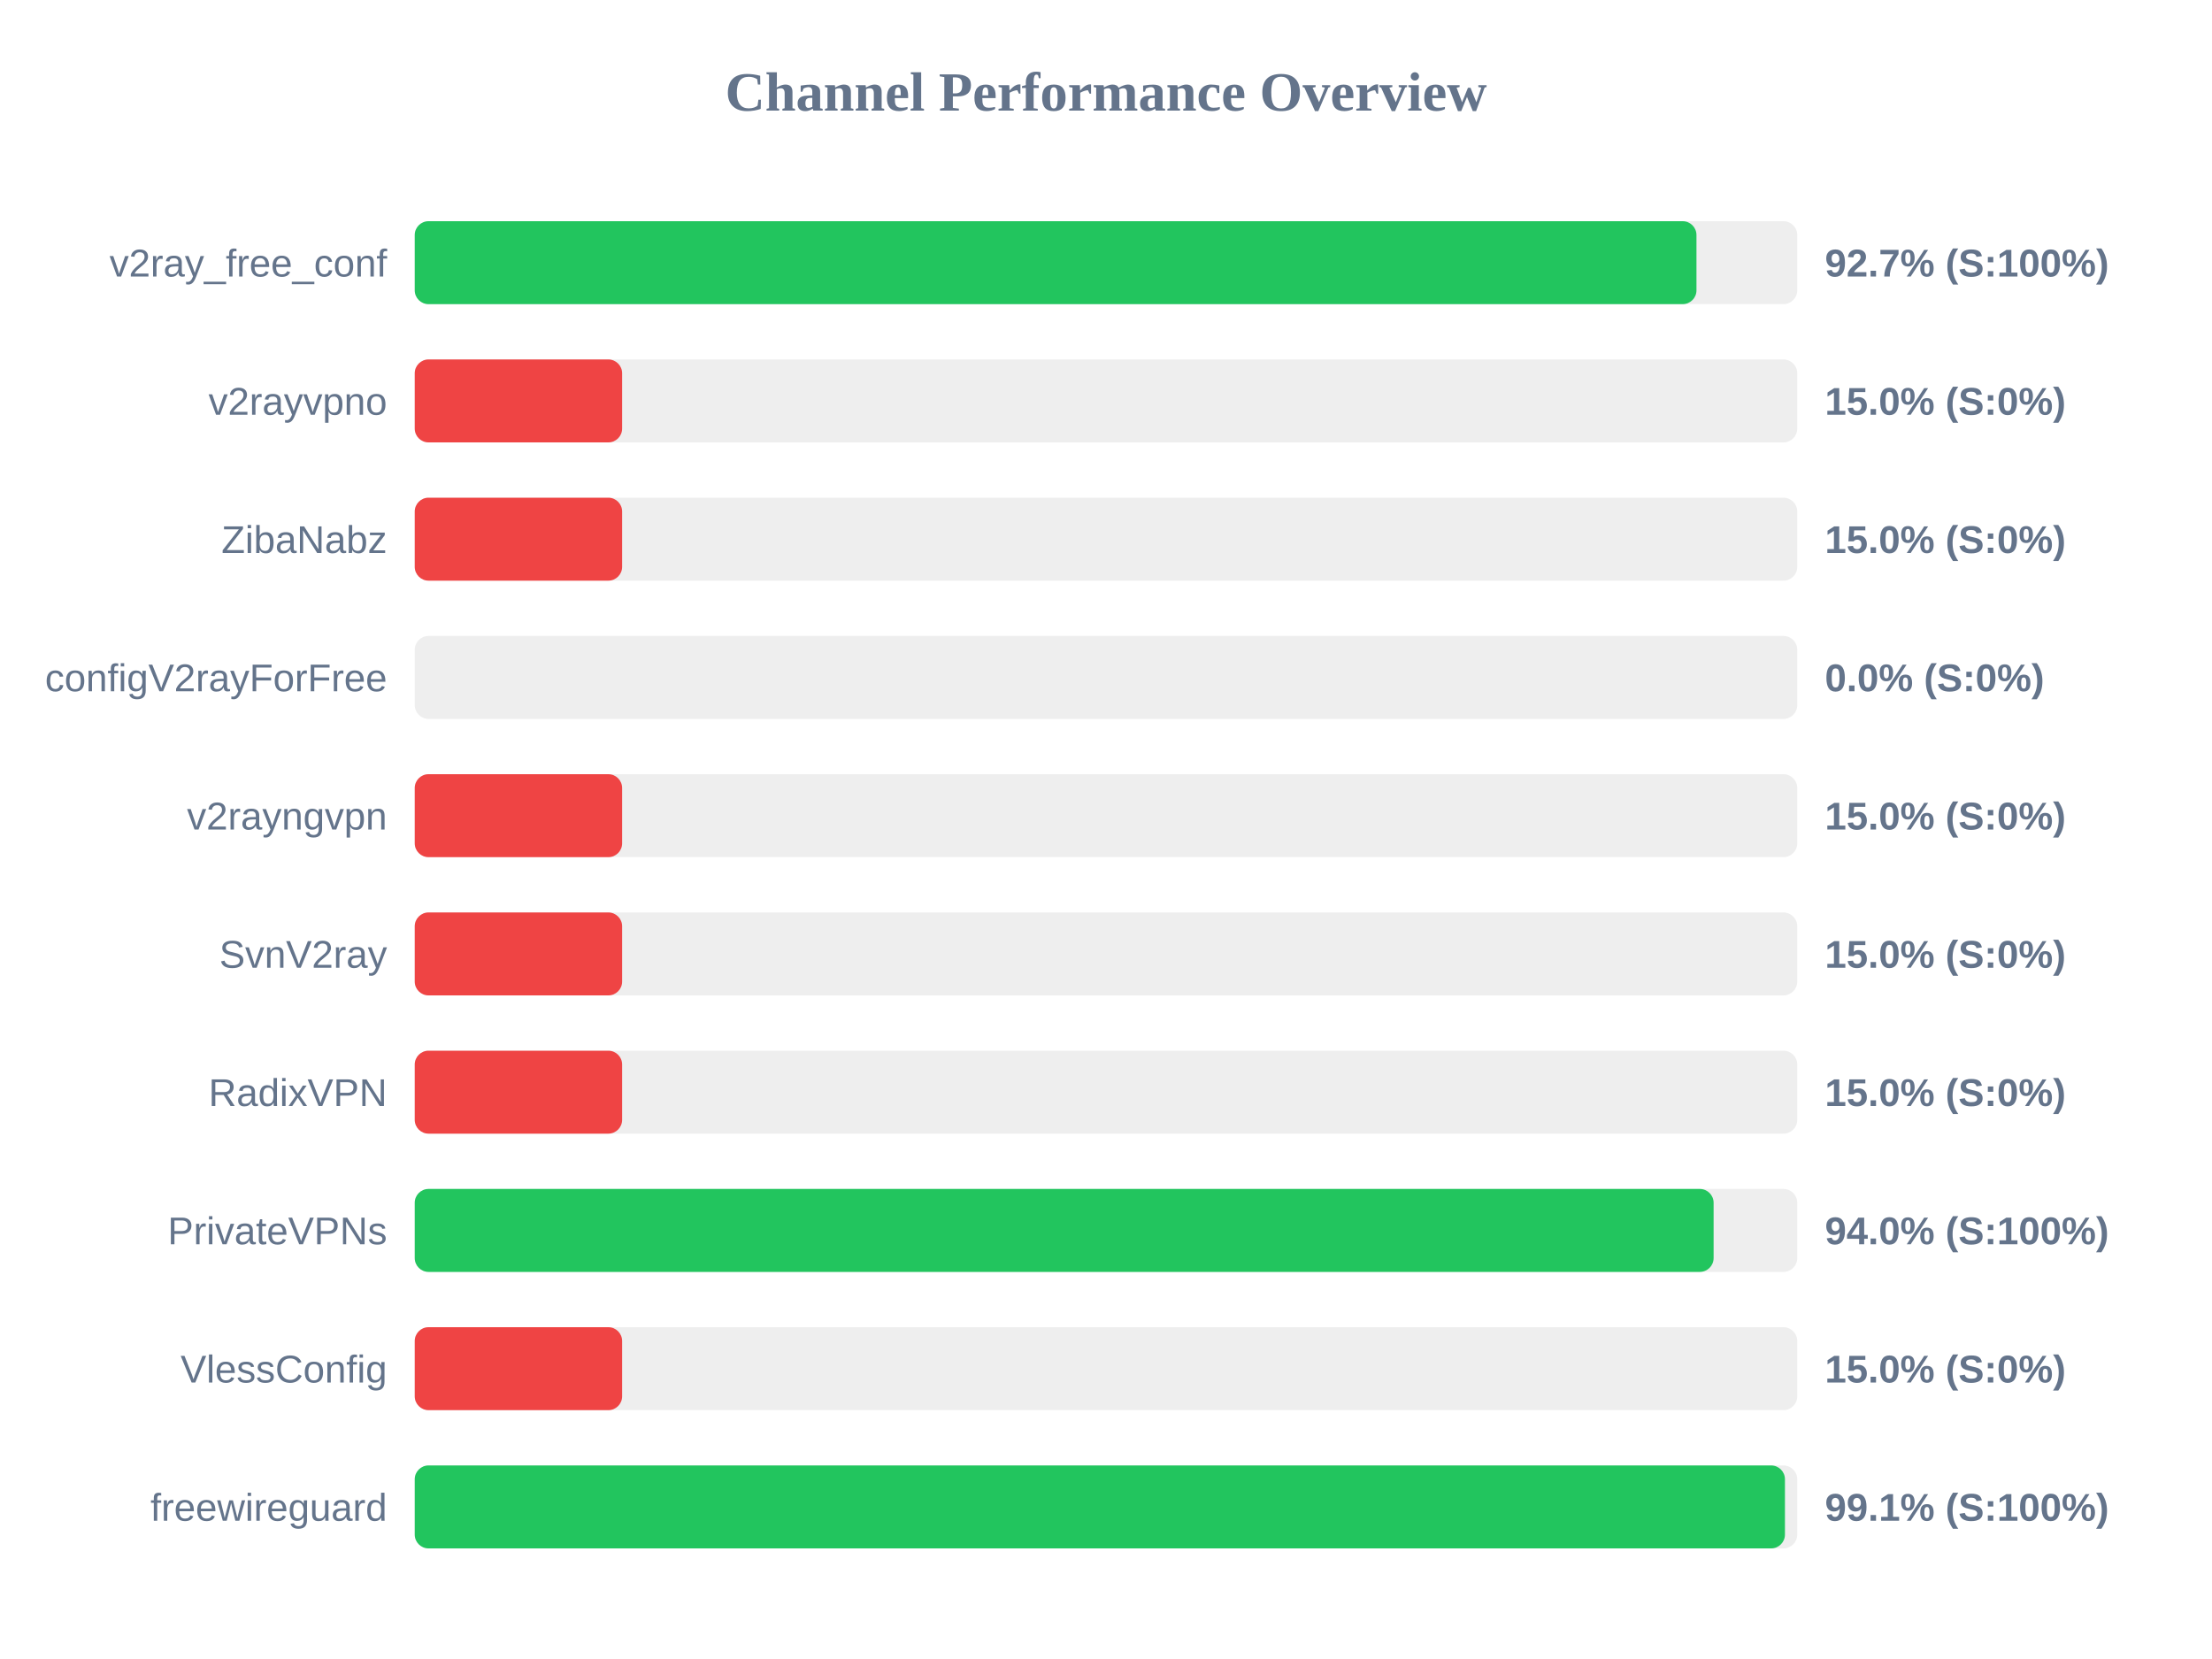
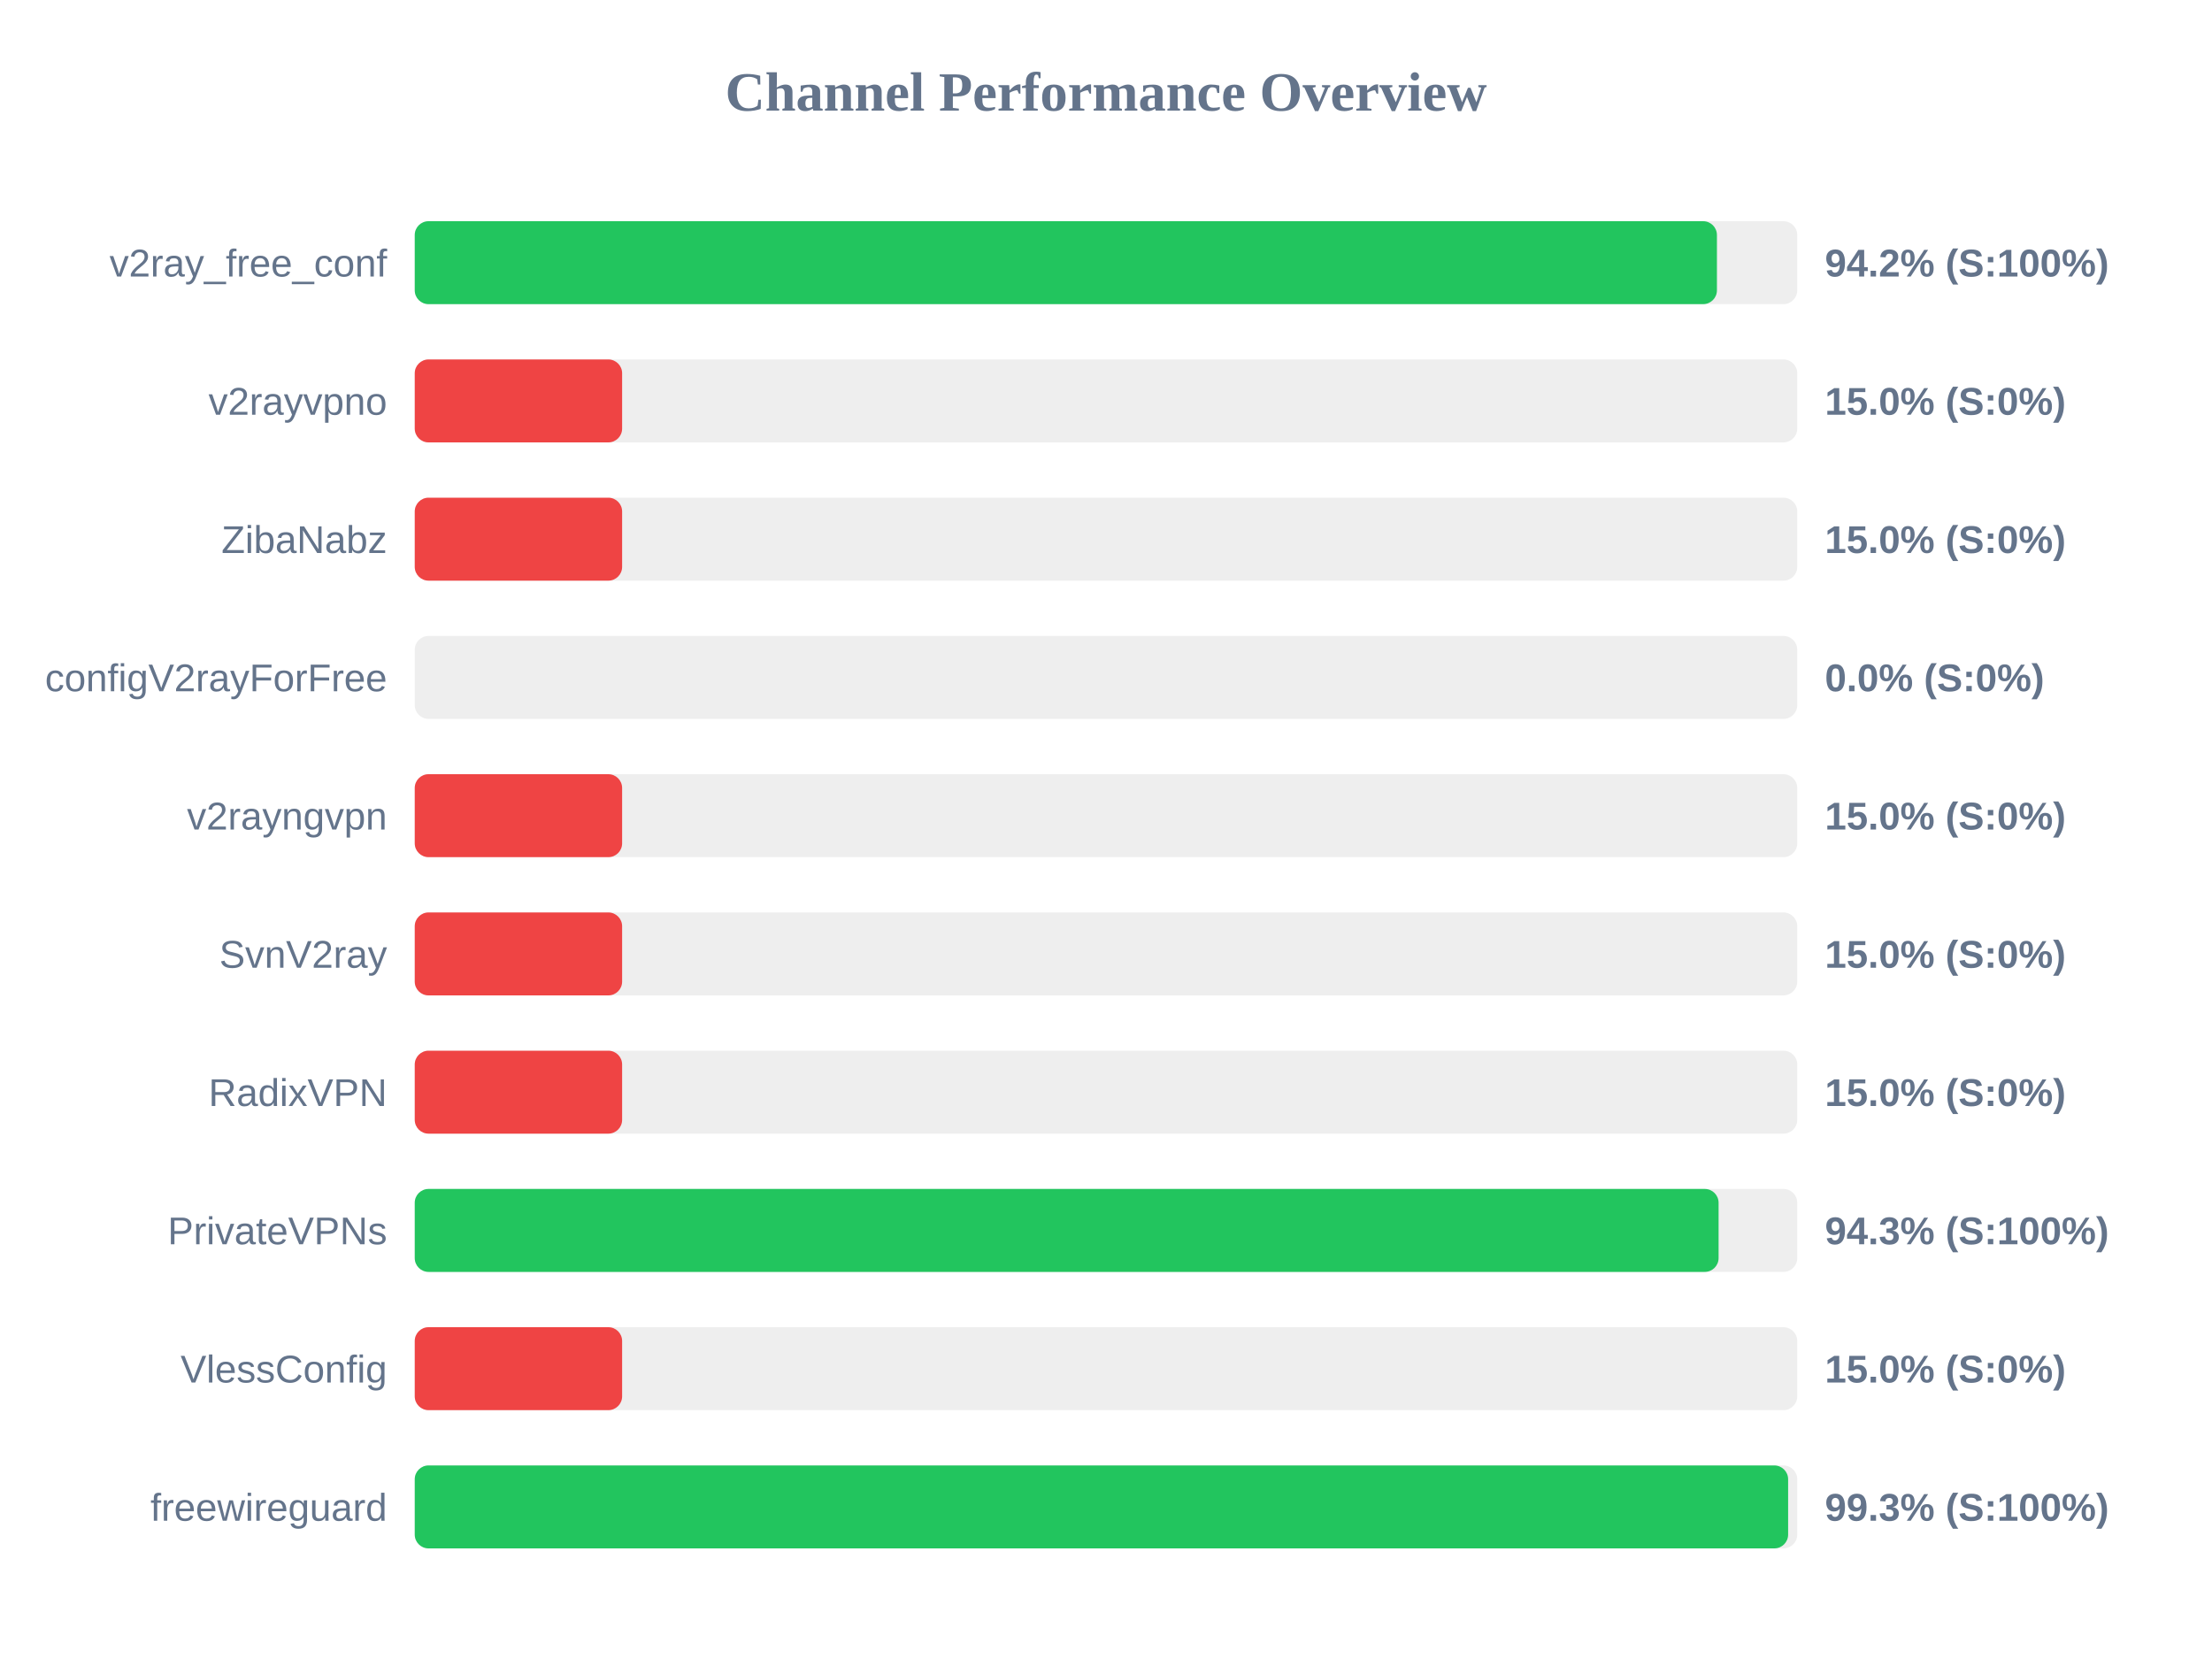
<svg xmlns="http://www.w3.org/2000/svg" width="800" height="600" version="1.1">
  <style>
        .row { font: 14px Arial; fill: #64748b; }
        .score { font: bold 14px Arial; fill: #64748b; }
    </style>
  <text x="400" y="40" text-anchor="middle" font-size="20px" font-weight="bold" fill="#64748b">Channel Performance Overview</text>
  <rect x="150" y="80" width="500" height="30" fill="#eee" rx="5" />
-   <rect x="150" y="80" width="463.55" height="30" fill="#22c55e" rx="5" />
+   <rect x="150" y="80" width="470.95" height="30" fill="#22c55e" rx="5" />
  <text x="140" y="100" text-anchor="end" class="row">v2ray_free_conf</text>
-   <text x="660" y="100" text-anchor="start" class="score">92.7% (S:100%)</text>
+   <text x="660" y="100" text-anchor="start" class="score">94.2% (S:100%)</text>
  <rect x="150" y="130" width="500" height="30" fill="#eee" rx="5" />
  <rect x="150" y="130" width="75.0" height="30" fill="#ef4444" rx="5" />
  <text x="140" y="150" text-anchor="end" class="row">v2rayvpno</text>
  <text x="660" y="150" text-anchor="start" class="score">15.0% (S:0%)</text>
  <rect x="150" y="180" width="500" height="30" fill="#eee" rx="5" />
  <rect x="150" y="180" width="75.0" height="30" fill="#ef4444" rx="5" />
  <text x="140" y="200" text-anchor="end" class="row">ZibaNabz</text>
  <text x="660" y="200" text-anchor="start" class="score">15.0% (S:0%)</text>
  <rect x="150" y="230" width="500" height="30" fill="#eee" rx="5" />
  <rect x="150" y="230" width="0.0" height="30" fill="#ef4444" rx="5" />
  <text x="140" y="250" text-anchor="end" class="row">configV2rayForFree</text>
  <text x="660" y="250" text-anchor="start" class="score">0.0% (S:0%)</text>
  <rect x="150" y="280" width="500" height="30" fill="#eee" rx="5" />
  <rect x="150" y="280" width="75.0" height="30" fill="#ef4444" rx="5" />
  <text x="140" y="300" text-anchor="end" class="row">v2rayngvpn</text>
  <text x="660" y="300" text-anchor="start" class="score">15.0% (S:0%)</text>
  <rect x="150" y="330" width="500" height="30" fill="#eee" rx="5" />
  <rect x="150" y="330" width="75.0" height="30" fill="#ef4444" rx="5" />
  <text x="140" y="350" text-anchor="end" class="row">SvnV2ray</text>
  <text x="660" y="350" text-anchor="start" class="score">15.0% (S:0%)</text>
  <rect x="150" y="380" width="500" height="30" fill="#eee" rx="5" />
  <rect x="150" y="380" width="75.0" height="30" fill="#ef4444" rx="5" />
  <text x="140" y="400" text-anchor="end" class="row">RadixVPN</text>
  <text x="660" y="400" text-anchor="start" class="score">15.0% (S:0%)</text>
  <rect x="150" y="430" width="500" height="30" fill="#eee" rx="5" />
-   <rect x="150" y="430" width="469.75" height="30" fill="#22c55e" rx="5" />
+   <rect x="150" y="430" width="471.55" height="30" fill="#22c55e" rx="5" />
  <text x="140" y="450" text-anchor="end" class="row">PrivateVPNs</text>
-   <text x="660" y="450" text-anchor="start" class="score">94.0% (S:100%)</text>
+   <text x="660" y="450" text-anchor="start" class="score">94.3% (S:100%)</text>
  <rect x="150" y="480" width="500" height="30" fill="#eee" rx="5" />
  <rect x="150" y="480" width="75.0" height="30" fill="#ef4444" rx="5" />
  <text x="140" y="500" text-anchor="end" class="row">VlessConfig</text>
  <text x="660" y="500" text-anchor="start" class="score">15.0% (S:0%)</text>
  <rect x="150" y="530" width="500" height="30" fill="#eee" rx="5" />
-   <rect x="150" y="530" width="495.55" height="30" fill="#22c55e" rx="5" />
+   <rect x="150" y="530" width="496.7" height="30" fill="#22c55e" rx="5" />
  <text x="140" y="550" text-anchor="end" class="row">freewireguard</text>
-   <text x="660" y="550" text-anchor="start" class="score">99.1% (S:100%)</text>
+   <text x="660" y="550" text-anchor="start" class="score">99.3% (S:100%)</text>
</svg>
